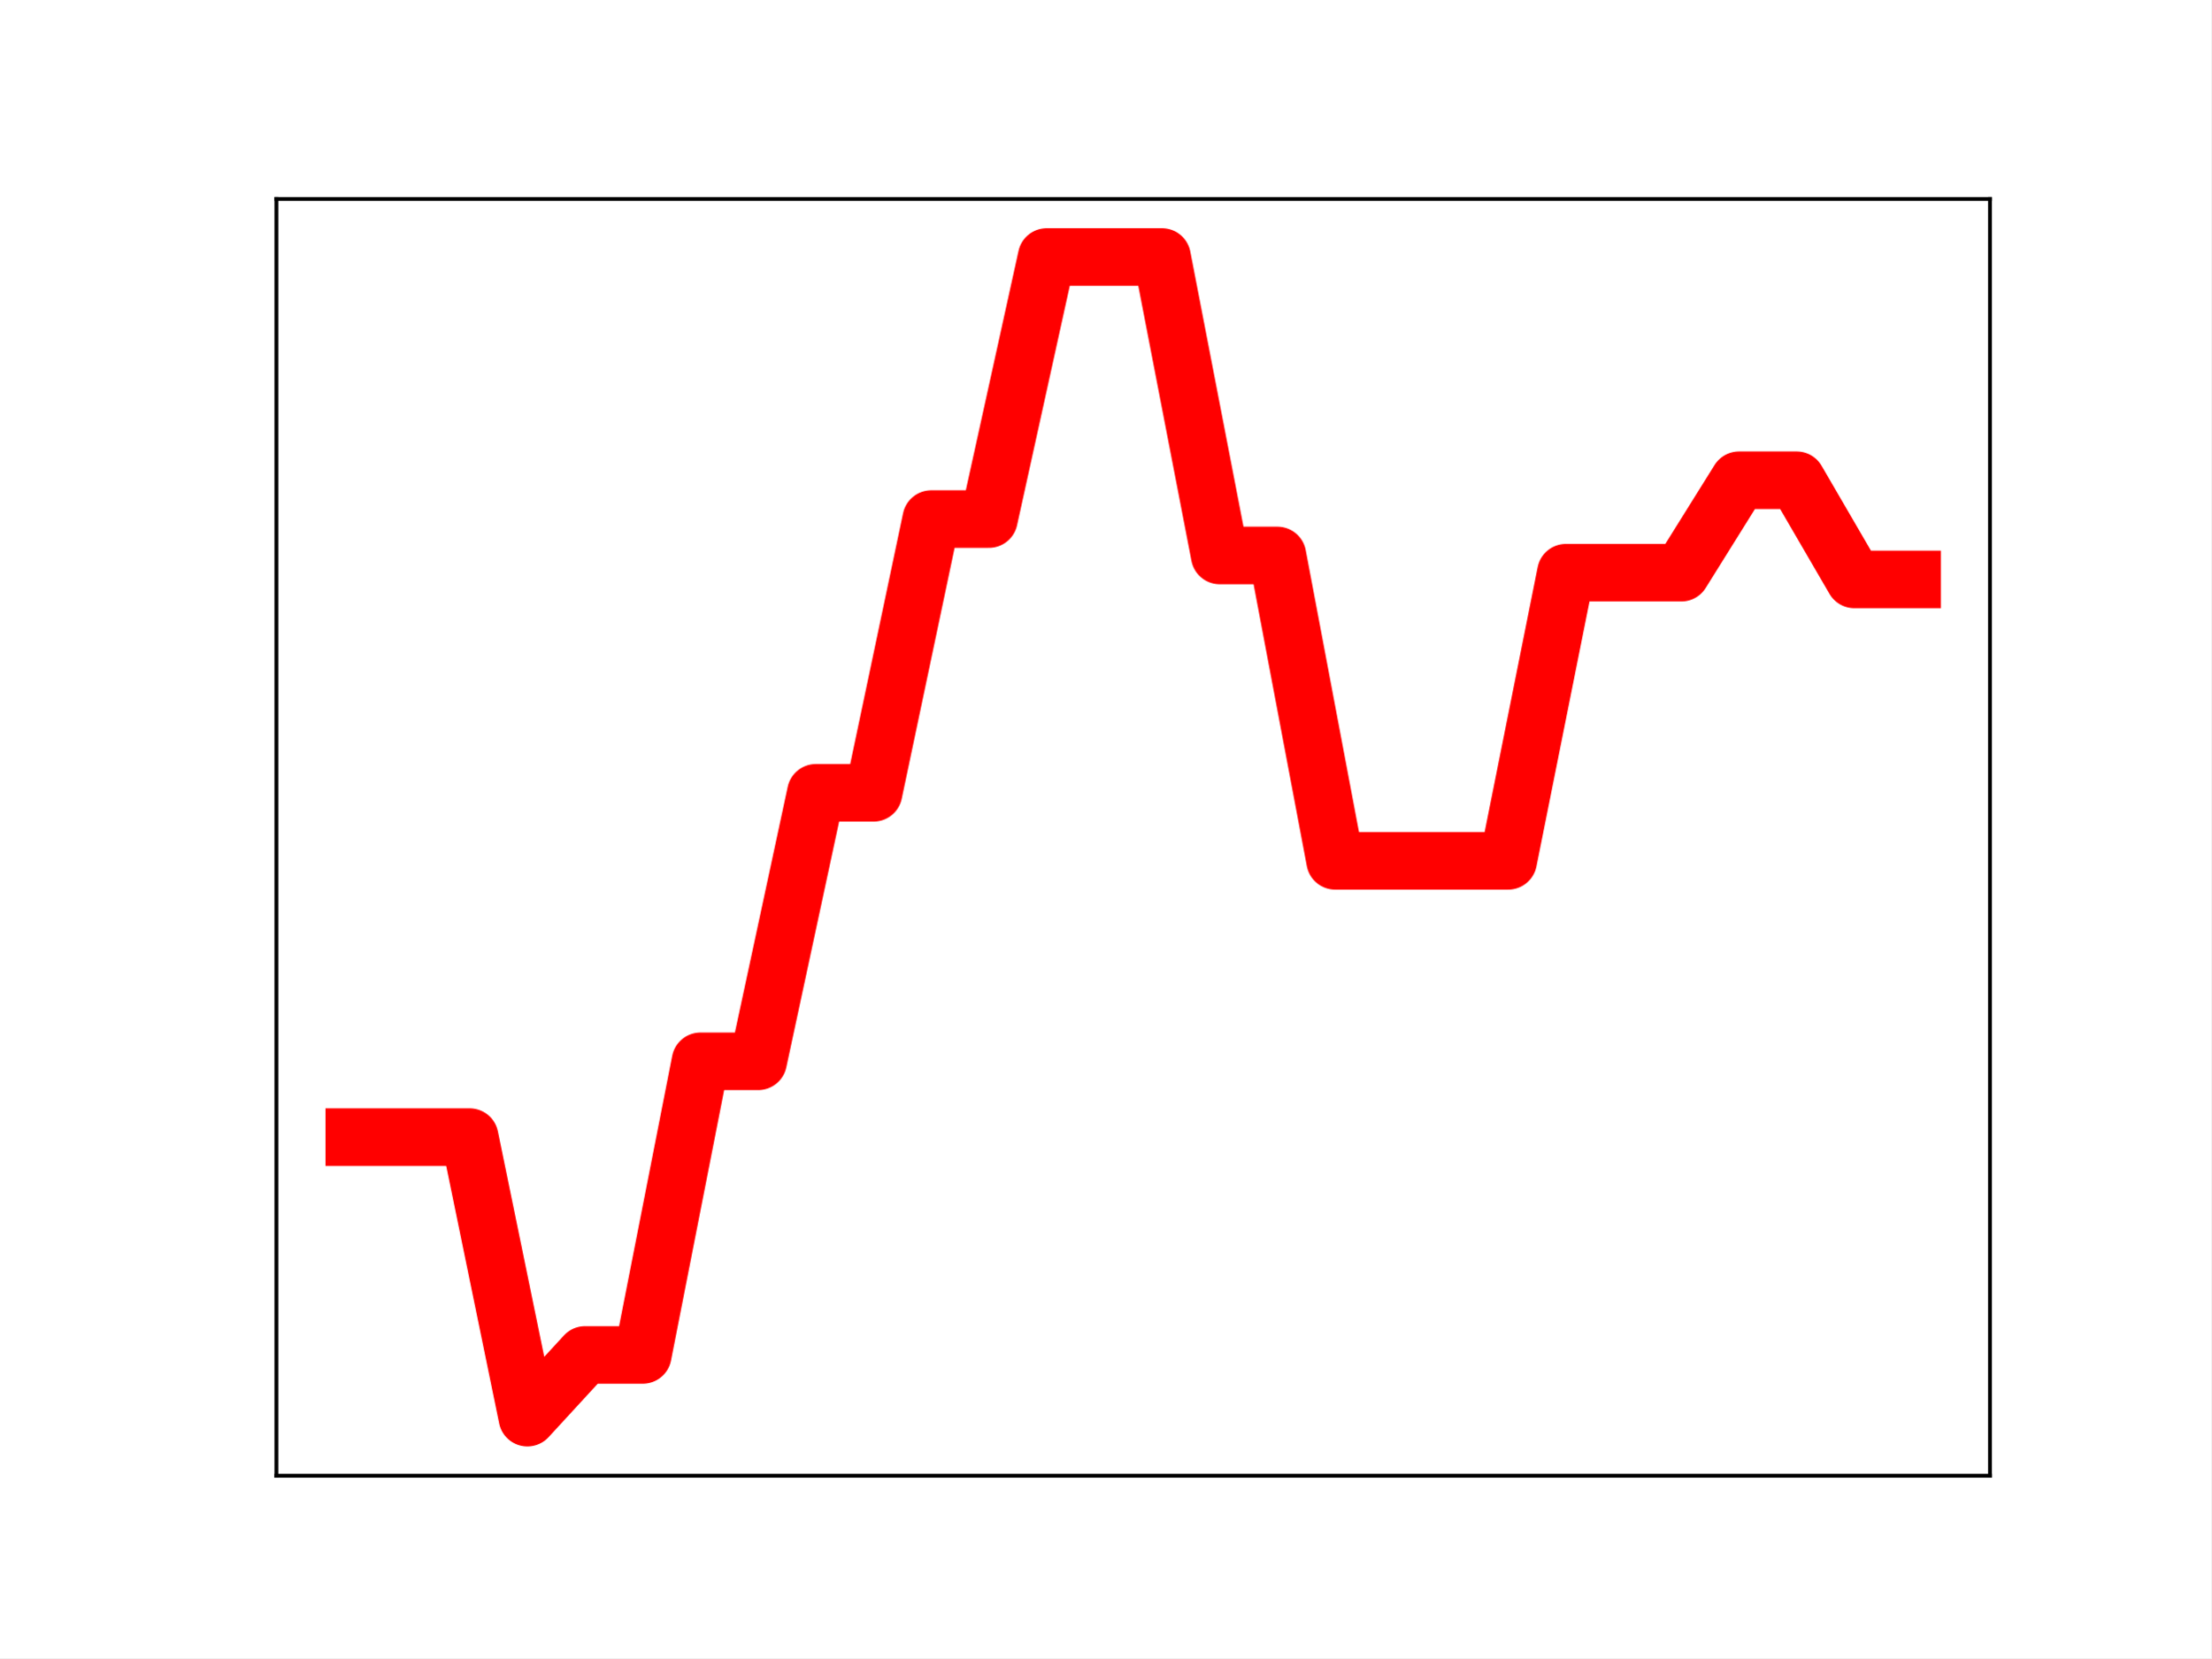
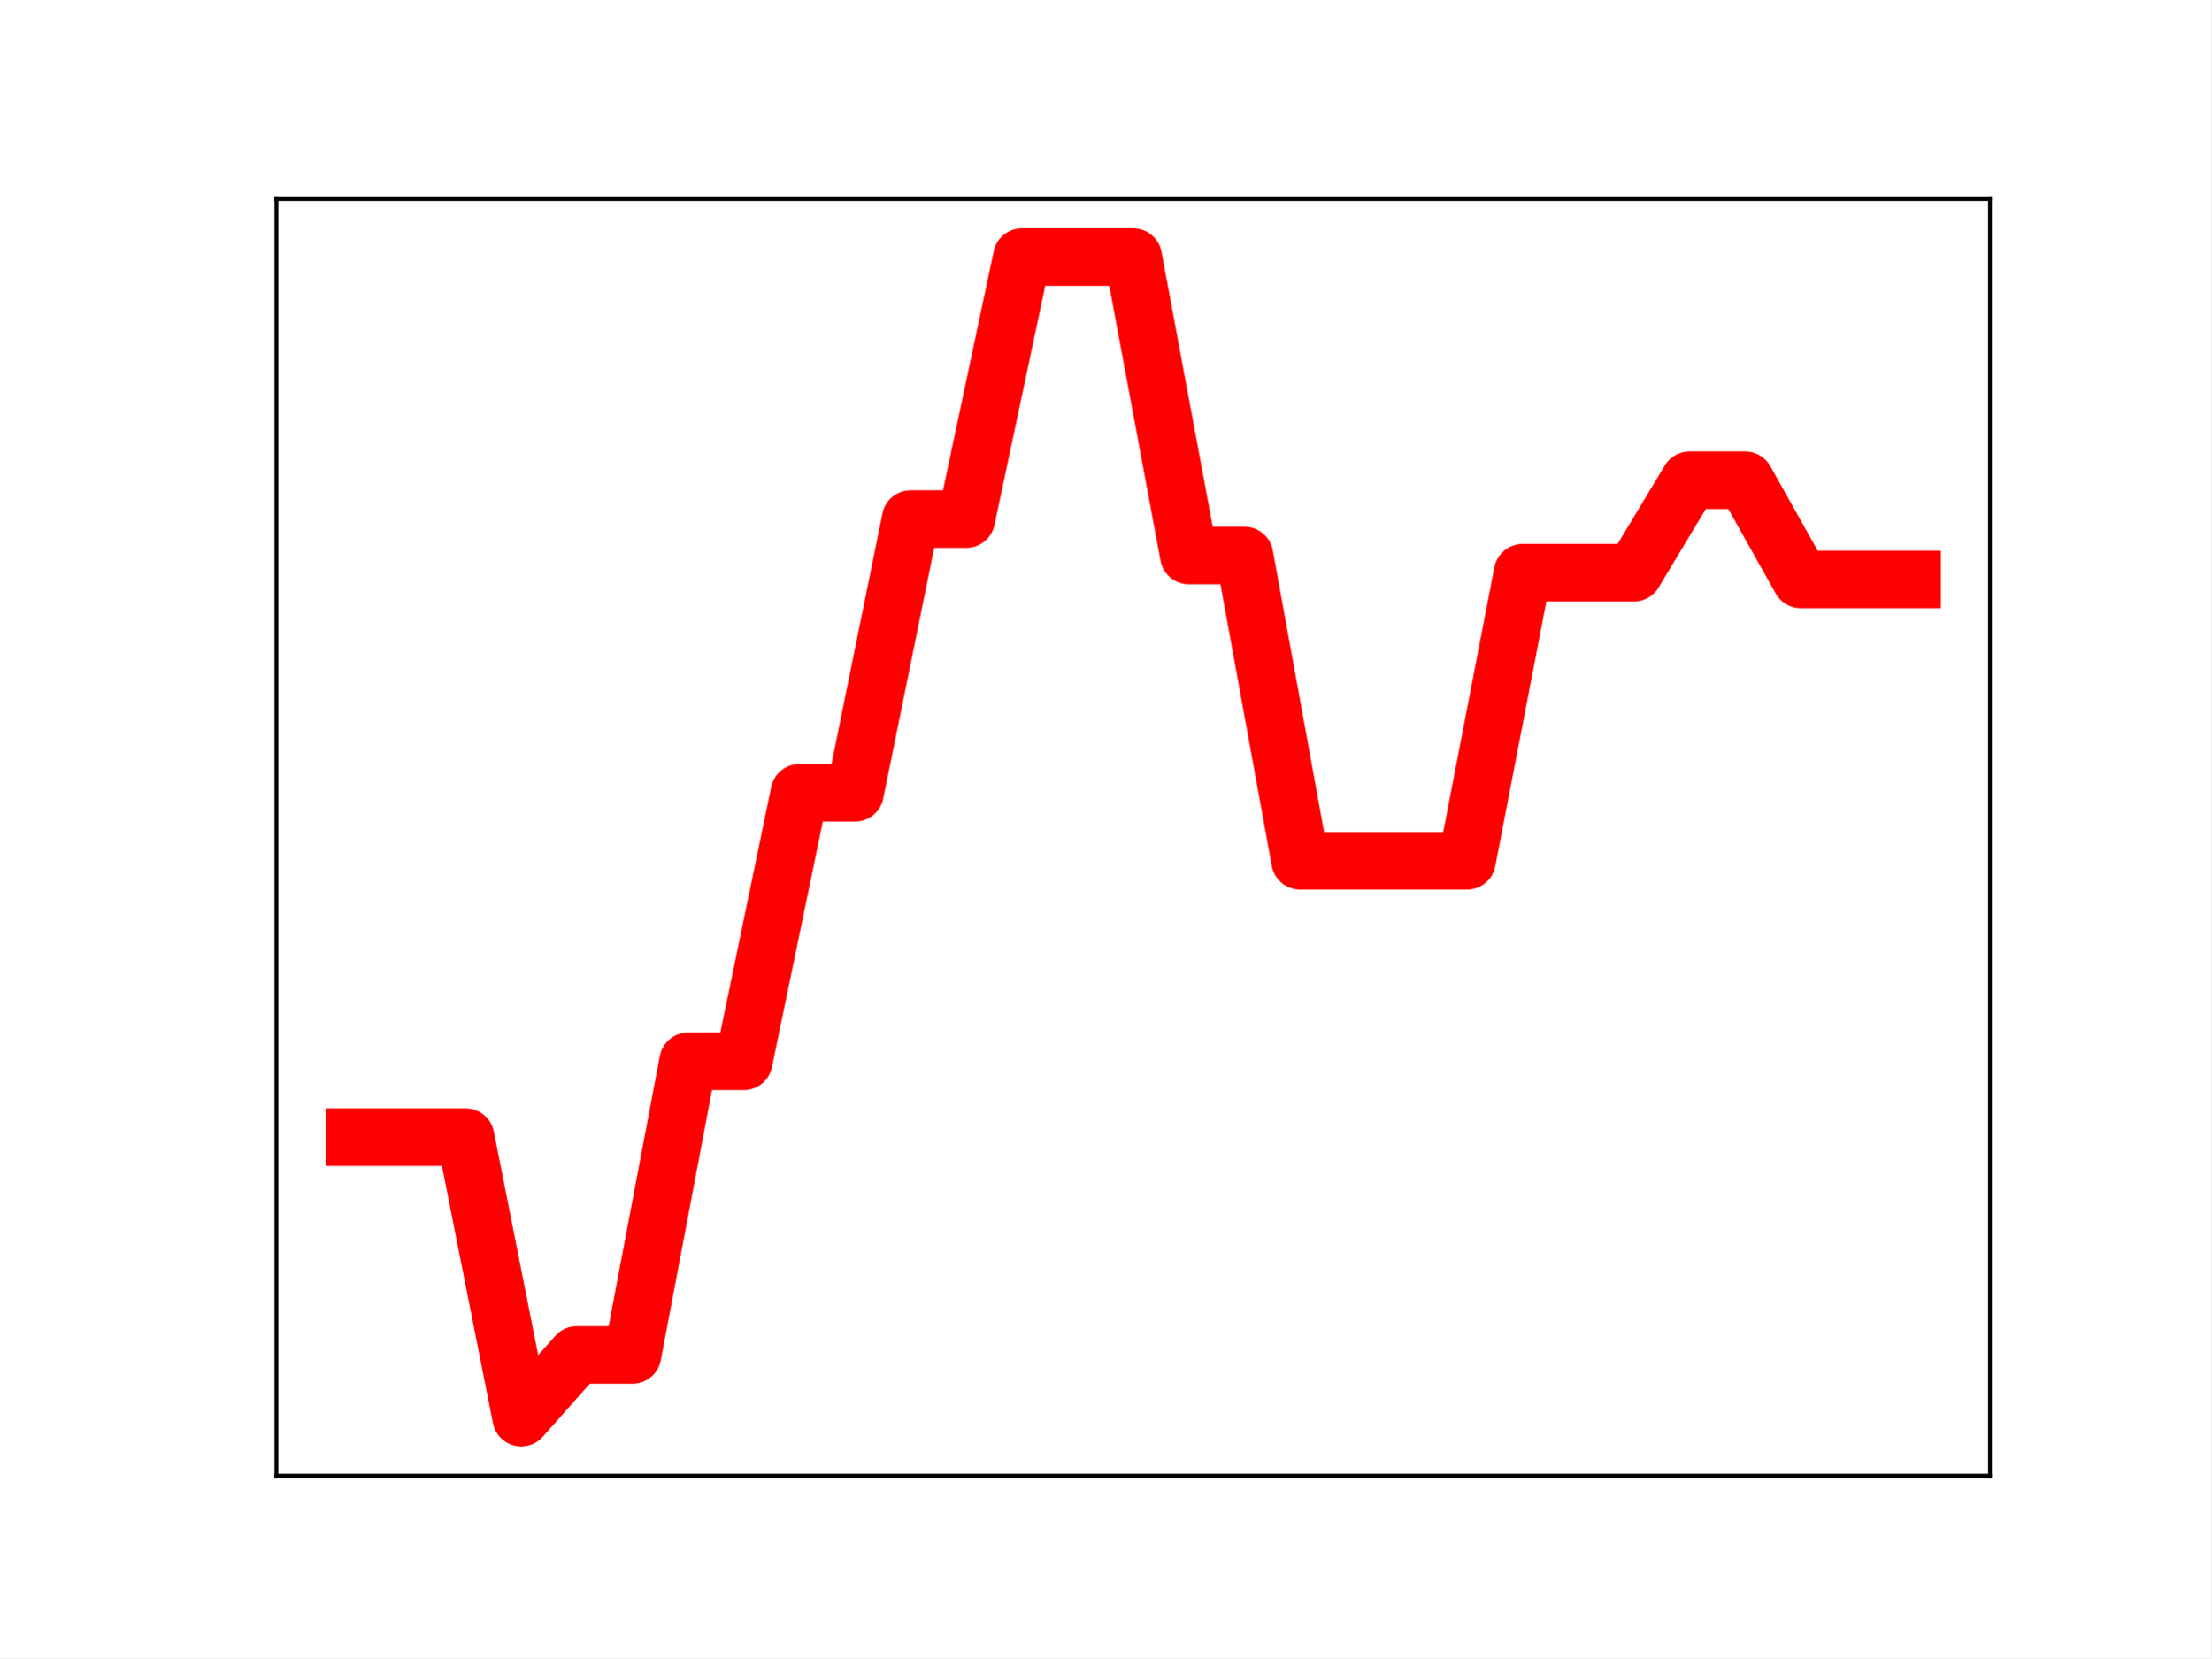
<svg xmlns="http://www.w3.org/2000/svg" xmlns:xlink="http://www.w3.org/1999/xlink" height="345.6pt" version="1.1" viewBox="0 0 460.8 345.6" width="460.8pt">
  <defs>
    <style type="text/css">
*{stroke-linecap:butt;stroke-linejoin:round;}
  </style>
  </defs>
  <g id="figure_1">
    <g id="patch_1">
      <path d="M 0 345.6  L 460.8 345.6  L 460.8 0  L 0 0  z " style="fill:#ffffff;" />
    </g>
    <g id="axes_1">
      <g id="patch_2">
        <path d="M 57.6 307.584  L 414.72 307.584  L 414.72 41.472  L 57.6 41.472  z " style="fill:#ffffff;" />
      </g>
      <g id="line2d_1">
-         <path clip-path="url(#pe461b3a298)" d="M 73.833 237.014  L 85.857 237.014  L 97.881 237.014  L 109.905 295.488  L 121.93 282.413  L 133.954 282.413  L 145.978 221.211  L 158.002 221.211  L 170.027 165.245  L 182.051 165.245  L 194.075 108.19  L 206.099 108.19  L 218.124 53.568  L 230.148 53.568  L 242.172 53.568  L 254.196 115.774  L 266.221 115.774  L 278.245 179.421  L 290.269 179.421  L 302.293 179.421  L 314.318 179.421  L 326.342 119.366  L 338.366 119.366  L 350.39 119.366  L 362.415 100.094  L 374.439 100.094  L 386.463 120.767  L 398.487 120.767  " style="fill:none;stroke:#ff0000;stroke-linecap:square;stroke-width:12;" />
+         <path clip-path="url(#p9c21104968)" d="M 73.833 237.014  L 85.428 237.014  L 97.022 237.014  L 108.617 295.488  L 120.212 282.413  L 131.807 282.413  L 143.402 221.211  L 154.996 221.211  L 166.591 165.245  L 178.186 165.245  L 189.781 108.19  L 201.376 108.19  L 212.97 53.568  L 224.565 53.568  L 236.16 53.568  L 247.755 115.774  L 259.35 115.774  L 270.944 179.421  L 282.539 179.421  L 294.134 179.421  L 305.729 179.421  L 317.324 119.366  L 328.918 119.366  L 340.513 119.366  L 352.108 100.094  L 363.703 100.094  L 375.298 120.767  L 386.892 120.767  L 398.487 120.767  " style="fill:none;stroke:#ff0000;stroke-linecap:square;stroke-width:12;" />
        <defs>
-           <path d="M 0 3  C 0.796 3 1.559 2.684 2.121 2.121  C 2.684 1.559 3 0.796 3 0  C 3 -0.796 2.684 -1.559 2.121 -2.121  C 1.559 -2.684 0.796 -3 0 -3  C -0.796 -3 -1.559 -2.684 -2.121 -2.121  C -2.684 -1.559 -3 -0.796 -3 0  C -3 0.796 -2.684 1.559 -2.121 2.121  C -1.559 2.684 -0.796 3 0 3  z " id="md0b4973279" style="stroke:#ff0000;" />
+           <path d="M 0 3  C 0.796 3 1.559 2.684 2.121 2.121  C 2.684 1.559 3 0.796 3 0  C 3 -0.796 2.684 -1.559 2.121 -2.121  C 1.559 -2.684 0.796 -3 0 -3  C -0.796 -3 -1.559 -2.684 -2.121 -2.121  C -2.684 -1.559 -3 -0.796 -3 0  C -3 0.796 -2.684 1.559 -2.121 2.121  C -1.559 2.684 -0.796 3 0 3  z " id="m4e5b4132d9" style="stroke:#ff0000;" />
        </defs>
-         <g clip-path="url(#pe461b3a298)">
-           <use style="fill:#ff0000;stroke:#ff0000;" x="73.833" xlink:href="#md0b4973279" y="237.014" />
-           <use style="fill:#ff0000;stroke:#ff0000;" x="85.857" xlink:href="#md0b4973279" y="237.014" />
-           <use style="fill:#ff0000;stroke:#ff0000;" x="97.881" xlink:href="#md0b4973279" y="237.014" />
-           <use style="fill:#ff0000;stroke:#ff0000;" x="109.905" xlink:href="#md0b4973279" y="295.488" />
-           <use style="fill:#ff0000;stroke:#ff0000;" x="121.93" xlink:href="#md0b4973279" y="282.413" />
-           <use style="fill:#ff0000;stroke:#ff0000;" x="133.954" xlink:href="#md0b4973279" y="282.413" />
-           <use style="fill:#ff0000;stroke:#ff0000;" x="145.978" xlink:href="#md0b4973279" y="221.211" />
-           <use style="fill:#ff0000;stroke:#ff0000;" x="158.002" xlink:href="#md0b4973279" y="221.211" />
-           <use style="fill:#ff0000;stroke:#ff0000;" x="170.027" xlink:href="#md0b4973279" y="165.245" />
-           <use style="fill:#ff0000;stroke:#ff0000;" x="182.051" xlink:href="#md0b4973279" y="165.245" />
-           <use style="fill:#ff0000;stroke:#ff0000;" x="194.075" xlink:href="#md0b4973279" y="108.19" />
-           <use style="fill:#ff0000;stroke:#ff0000;" x="206.099" xlink:href="#md0b4973279" y="108.19" />
-           <use style="fill:#ff0000;stroke:#ff0000;" x="218.124" xlink:href="#md0b4973279" y="53.568" />
-           <use style="fill:#ff0000;stroke:#ff0000;" x="230.148" xlink:href="#md0b4973279" y="53.568" />
-           <use style="fill:#ff0000;stroke:#ff0000;" x="242.172" xlink:href="#md0b4973279" y="53.568" />
-           <use style="fill:#ff0000;stroke:#ff0000;" x="254.196" xlink:href="#md0b4973279" y="115.774" />
-           <use style="fill:#ff0000;stroke:#ff0000;" x="266.221" xlink:href="#md0b4973279" y="115.774" />
-           <use style="fill:#ff0000;stroke:#ff0000;" x="278.245" xlink:href="#md0b4973279" y="179.421" />
-           <use style="fill:#ff0000;stroke:#ff0000;" x="290.269" xlink:href="#md0b4973279" y="179.421" />
-           <use style="fill:#ff0000;stroke:#ff0000;" x="302.293" xlink:href="#md0b4973279" y="179.421" />
-           <use style="fill:#ff0000;stroke:#ff0000;" x="314.318" xlink:href="#md0b4973279" y="179.421" />
-           <use style="fill:#ff0000;stroke:#ff0000;" x="326.342" xlink:href="#md0b4973279" y="119.366" />
-           <use style="fill:#ff0000;stroke:#ff0000;" x="338.366" xlink:href="#md0b4973279" y="119.366" />
-           <use style="fill:#ff0000;stroke:#ff0000;" x="350.39" xlink:href="#md0b4973279" y="119.366" />
-           <use style="fill:#ff0000;stroke:#ff0000;" x="362.415" xlink:href="#md0b4973279" y="100.094" />
-           <use style="fill:#ff0000;stroke:#ff0000;" x="374.439" xlink:href="#md0b4973279" y="100.094" />
-           <use style="fill:#ff0000;stroke:#ff0000;" x="386.463" xlink:href="#md0b4973279" y="120.767" />
-           <use style="fill:#ff0000;stroke:#ff0000;" x="398.487" xlink:href="#md0b4973279" y="120.767" />
+         <g clip-path="url(#p9c21104968)">
+           <use style="fill:#ff0000;stroke:#ff0000;" x="73.833" xlink:href="#m4e5b4132d9" y="237.014" />
+           <use style="fill:#ff0000;stroke:#ff0000;" x="85.428" xlink:href="#m4e5b4132d9" y="237.014" />
+           <use style="fill:#ff0000;stroke:#ff0000;" x="97.022" xlink:href="#m4e5b4132d9" y="237.014" />
+           <use style="fill:#ff0000;stroke:#ff0000;" x="108.617" xlink:href="#m4e5b4132d9" y="295.488" />
+           <use style="fill:#ff0000;stroke:#ff0000;" x="120.212" xlink:href="#m4e5b4132d9" y="282.413" />
+           <use style="fill:#ff0000;stroke:#ff0000;" x="131.807" xlink:href="#m4e5b4132d9" y="282.413" />
+           <use style="fill:#ff0000;stroke:#ff0000;" x="143.402" xlink:href="#m4e5b4132d9" y="221.211" />
+           <use style="fill:#ff0000;stroke:#ff0000;" x="154.996" xlink:href="#m4e5b4132d9" y="221.211" />
+           <use style="fill:#ff0000;stroke:#ff0000;" x="166.591" xlink:href="#m4e5b4132d9" y="165.245" />
+           <use style="fill:#ff0000;stroke:#ff0000;" x="178.186" xlink:href="#m4e5b4132d9" y="165.245" />
+           <use style="fill:#ff0000;stroke:#ff0000;" x="189.781" xlink:href="#m4e5b4132d9" y="108.19" />
+           <use style="fill:#ff0000;stroke:#ff0000;" x="201.376" xlink:href="#m4e5b4132d9" y="108.19" />
+           <use style="fill:#ff0000;stroke:#ff0000;" x="212.97" xlink:href="#m4e5b4132d9" y="53.568" />
+           <use style="fill:#ff0000;stroke:#ff0000;" x="224.565" xlink:href="#m4e5b4132d9" y="53.568" />
+           <use style="fill:#ff0000;stroke:#ff0000;" x="236.16" xlink:href="#m4e5b4132d9" y="53.568" />
+           <use style="fill:#ff0000;stroke:#ff0000;" x="247.755" xlink:href="#m4e5b4132d9" y="115.774" />
+           <use style="fill:#ff0000;stroke:#ff0000;" x="259.35" xlink:href="#m4e5b4132d9" y="115.774" />
+           <use style="fill:#ff0000;stroke:#ff0000;" x="270.944" xlink:href="#m4e5b4132d9" y="179.421" />
+           <use style="fill:#ff0000;stroke:#ff0000;" x="282.539" xlink:href="#m4e5b4132d9" y="179.421" />
+           <use style="fill:#ff0000;stroke:#ff0000;" x="294.134" xlink:href="#m4e5b4132d9" y="179.421" />
+           <use style="fill:#ff0000;stroke:#ff0000;" x="305.729" xlink:href="#m4e5b4132d9" y="179.421" />
+           <use style="fill:#ff0000;stroke:#ff0000;" x="317.324" xlink:href="#m4e5b4132d9" y="119.366" />
+           <use style="fill:#ff0000;stroke:#ff0000;" x="328.918" xlink:href="#m4e5b4132d9" y="119.366" />
+           <use style="fill:#ff0000;stroke:#ff0000;" x="340.513" xlink:href="#m4e5b4132d9" y="119.366" />
+           <use style="fill:#ff0000;stroke:#ff0000;" x="352.108" xlink:href="#m4e5b4132d9" y="100.094" />
+           <use style="fill:#ff0000;stroke:#ff0000;" x="363.703" xlink:href="#m4e5b4132d9" y="100.094" />
+           <use style="fill:#ff0000;stroke:#ff0000;" x="375.298" xlink:href="#m4e5b4132d9" y="120.767" />
+           <use style="fill:#ff0000;stroke:#ff0000;" x="386.892" xlink:href="#m4e5b4132d9" y="120.767" />
+           <use style="fill:#ff0000;stroke:#ff0000;" x="398.487" xlink:href="#m4e5b4132d9" y="120.767" />
        </g>
      </g>
      <g id="patch_3">
        <path d="M 57.6 307.584  L 57.6 41.472  " style="fill:none;stroke:#000000;stroke-linecap:square;stroke-linejoin:miter;stroke-width:0.8;" />
      </g>
      <g id="patch_4">
        <path d="M 414.72 307.584  L 414.72 41.472  " style="fill:none;stroke:#000000;stroke-linecap:square;stroke-linejoin:miter;stroke-width:0.8;" />
      </g>
      <g id="patch_5">
        <path d="M 57.6 307.584  L 414.72 307.584  " style="fill:none;stroke:#000000;stroke-linecap:square;stroke-linejoin:miter;stroke-width:0.8;" />
      </g>
      <g id="patch_6">
        <path d="M 57.6 41.472  L 414.72 41.472  " style="fill:none;stroke:#000000;stroke-linecap:square;stroke-linejoin:miter;stroke-width:0.8;" />
      </g>
    </g>
  </g>
  <defs>
-     <clipPath id="pe461b3a298">
+     <clipPath id="p9c21104968">
      <rect height="266.112" width="357.12" x="57.6" y="41.472" />
    </clipPath>
  </defs>
</svg>
